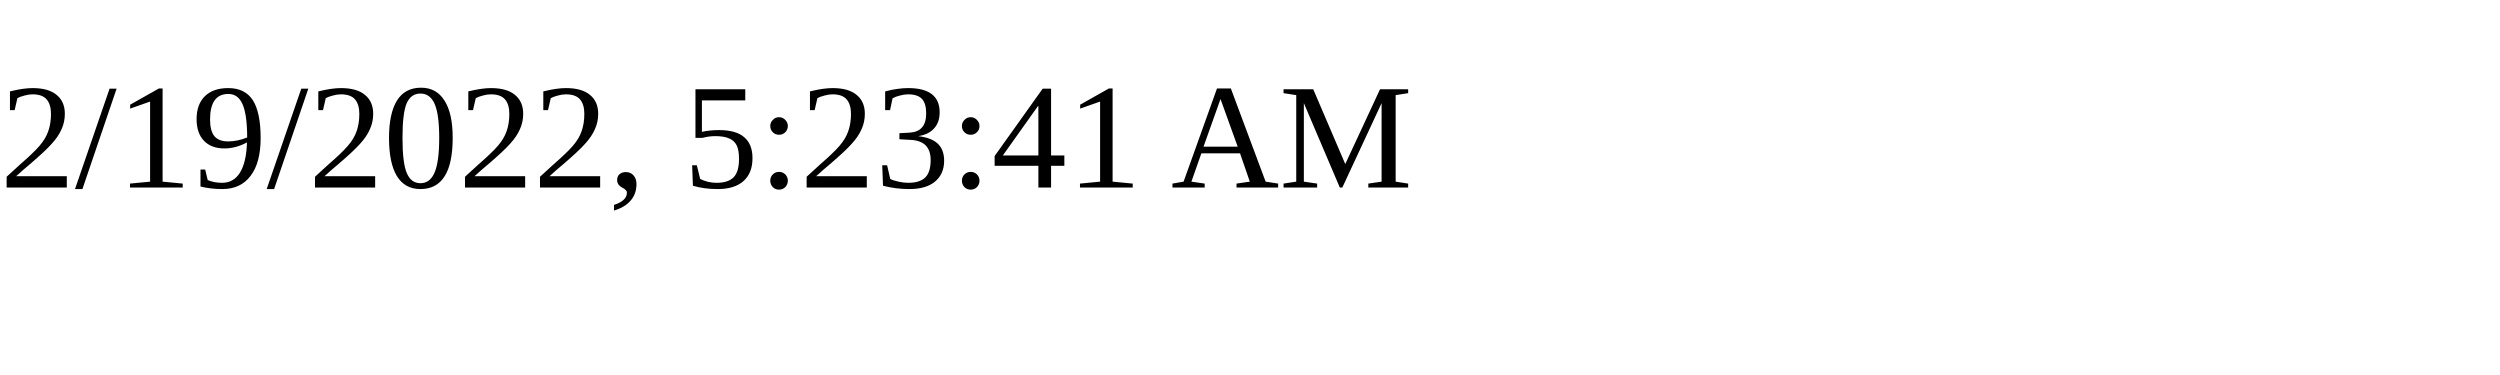
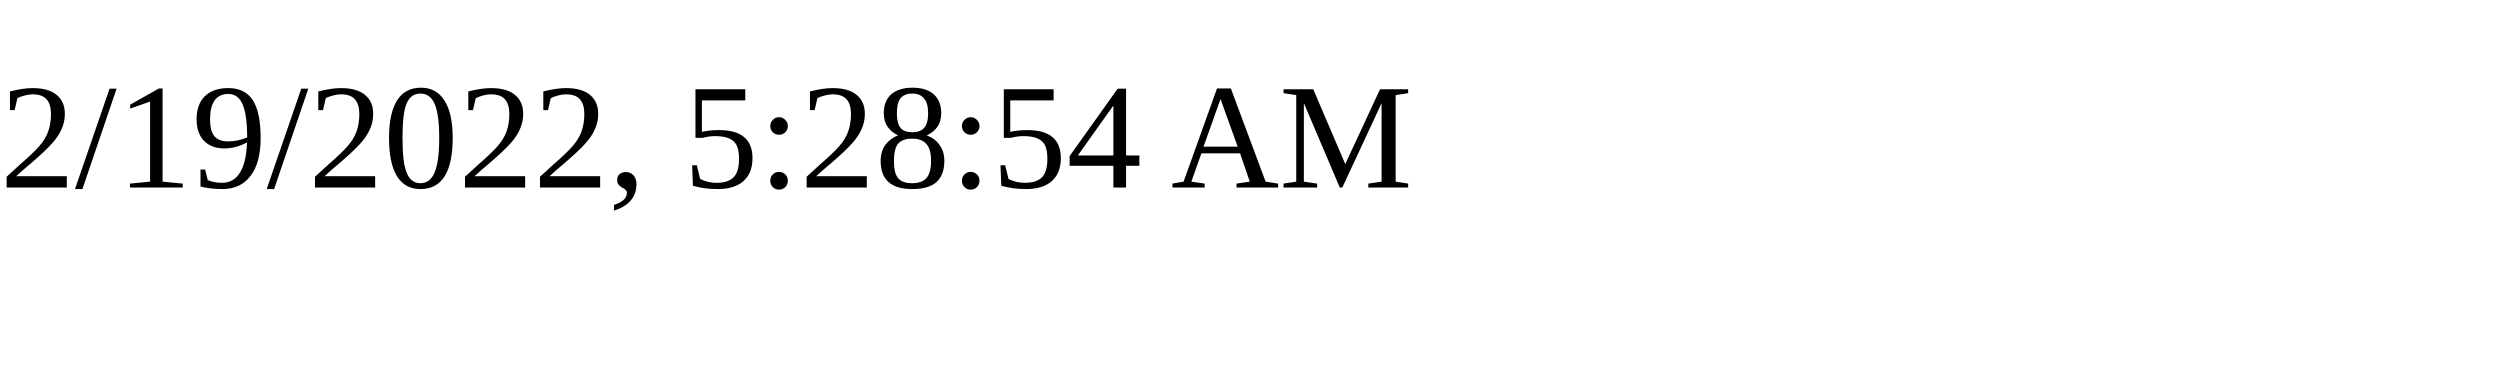
<svg xmlns="http://www.w3.org/2000/svg" height="30" width="200">
-   <text x="0" y="15">2/19/2022, 5:23:41 AM</text>
+   <text x="0" y="15">2/19/2022, 5:28:54 AM</text>
</svg>
